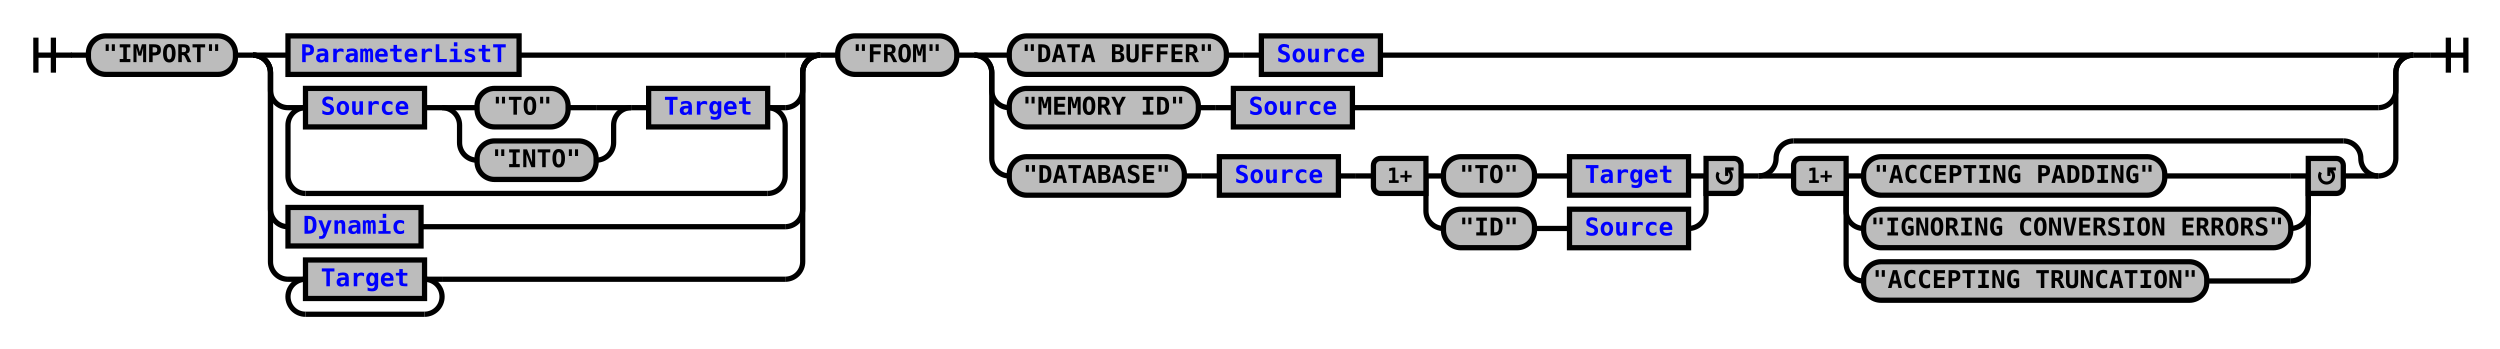
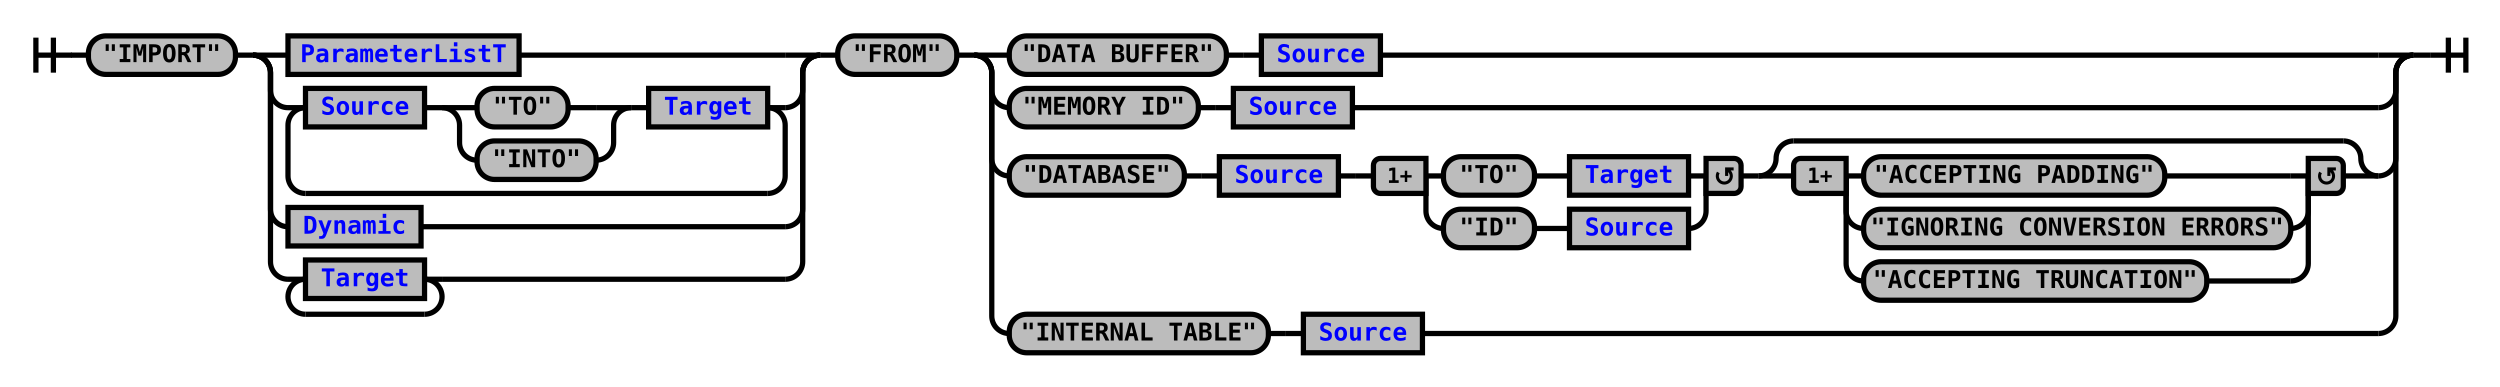
- <svg xmlns="http://www.w3.org/2000/svg" xmlns:xlink="http://www.w3.org/1999/xlink" class="railroad-diagram" width="1428" height="199" viewBox="0 0 1428 199">
+ <svg xmlns="http://www.w3.org/2000/svg" xmlns:xlink="http://www.w3.org/1999/xlink" class="railroad-diagram" width="1428" height="221" viewBox="0 0 1428 221">
  <defs>
    <style type="text/css">
path {
stroke-width: 3;
stroke: black;
fill: rgba(0,0,0,0);
}
text {
font: bold 14px monospace;
text-anchor: middle;
}
text.diagram-text {
font-size: 12px;
}
a {
fill: blue;
}
text.diagram-arrow {
font-size: 16px;
}
text.label {
text-anchor: start;
}
text.comment {
font: italic 12px monospace;
}
rect {
stroke-width: 3;
stroke: black;
fill: #BCBCBC;
}
path.diagram-text {
stroke-width: 3;
stroke: black;
fill: #BCBCBC;
cursor: help;
}
</style>
  </defs>
  <g transform="translate(.5 .5)">
    <path d="M 20 21 v 20 m 10 -20 v 20 m -10 -10 h 20.5" />
    <path d="M40 31h10" />
    <g>
      <path d="M50 31h0" />
      <path d="M1378 31h0" />
      <g class="terminal">
        <path d="M50 31h0" />
        <path d="M134 31h0" />
        <rect x="50" y="20" width="84" height="22" rx="10" ry="10" />
        <text x="92" y="35">"IMPORT"</text>
      </g>
      <path d="M134 31h10" />
      <g>
        <path d="M144 31h0" />
        <path d="M468 31h0" />
        <path d="M144 31h20" />
        <g class="non-terminal">
          <path d="M164 31h0" />
          <path d="M296 31h152" />
          <rect x="164" y="20" width="132" height="22" />
          <a xlink:href="reuse_parameterlistt.svg">
            <text x="230" y="35">ParameterListT</text>
          </a>
        </g>
        <path d="M448 31h20" />
        <path d="M144 31a10 10 0 0 1 10 10v10a10 10 0 0 0 10 10" />
        <g>
          <path d="M164 61h0" />
          <path d="M448 61h0" />
          <path d="M164 61h10" />
          <g>
            <path d="M174 61h0" />
            <path d="M438 61h0" />
            <g class="non-terminal">
              <path d="M174 61h0" />
              <path d="M242 61h0" />
              <rect x="174" y="50" width="68" height="22" />
              <a xlink:href="reuse_source.svg">
                <text x="208" y="65">Source</text>
              </a>
            </g>
            <path d="M242 61h10" />
            <g>
              <path d="M252 61h0" />
              <path d="M360 61h0" />
              <path d="M252 61h20" />
              <g class="terminal">
                <path d="M272 61h0" />
                <path d="M324 61h16" />
                <rect x="272" y="50" width="52" height="22" rx="10" ry="10" />
                <text x="298" y="65">"TO"</text>
              </g>
              <path d="M340 61h20" />
              <path d="M252 61a10 10 0 0 1 10 10v10a10 10 0 0 0 10 10" />
              <g class="terminal">
                <path d="M272 91h0" />
                <path d="M340 91h0" />
                <rect x="272" y="80" width="68" height="22" rx="10" ry="10" />
                <text x="306" y="95">"INTO"</text>
              </g>
              <path d="M340 91a10 10 0 0 0 10 -10v-10a10 10 0 0 1 10 -10" />
            </g>
            <path d="M360 61h10" />
            <g class="non-terminal">
              <path d="M370 61h0" />
              <path d="M438 61h0" />
              <rect x="370" y="50" width="68" height="22" />
              <a xlink:href="reuse_target.svg">
                <text x="404" y="65">Target</text>
              </a>
            </g>
          </g>
          <path d="M438 61h10" />
          <path d="M174 61a10 10 0 0 0 -10 10v29a10 10 0 0 0 10 10" />
          <g>
            <path d="M174 110h264" />
          </g>
          <path d="M438 110a10 10 0 0 0 10 -10v-29a10 10 0 0 0 -10 -10" />
        </g>
        <path d="M448 61a10 10 0 0 0 10 -10v-10a10 10 0 0 1 10 -10" />
        <path d="M144 31a10 10 0 0 1 10 10v78a10 10 0 0 0 10 10" />
        <g class="non-terminal">
          <path d="M164 129h0" />
          <path d="M240 129h208" />
          <rect x="164" y="118" width="76" height="22" />
          <a xlink:href="reuse_dynamic.svg">
            <text x="202" y="133">Dynamic</text>
          </a>
        </g>
        <path d="M448 129a10 10 0 0 0 10 -10v-78a10 10 0 0 1 10 -10" />
        <path d="M144 31a10 10 0 0 1 10 10v108a10 10 0 0 0 10 10" />
        <g>
          <path d="M164 159h0" />
          <path d="M252 159h196" />
          <path d="M164 159h10" />
          <g class="non-terminal">
            <path d="M174 159h0" />
            <path d="M242 159h0" />
            <rect x="174" y="148" width="68" height="22" />
            <a xlink:href="reuse_target.svg">
              <text x="208" y="163">Target</text>
            </a>
          </g>
          <path d="M242 159h10" />
          <path d="M174 159a10 10 0 0 0 -10 10v0a10 10 0 0 0 10 10" />
          <g>
            <path d="M174 179h68" />
          </g>
          <path d="M242 179a10 10 0 0 0 10 -10v0a10 10 0 0 0 -10 -10" />
        </g>
        <path d="M448 159a10 10 0 0 0 10 -10v-108a10 10 0 0 1 10 -10" />
      </g>
      <path d="M468 31h10" />
      <g class="terminal">
        <path d="M478 31h0" />
        <path d="M546 31h0" />
        <rect x="478" y="20" width="68" height="22" rx="10" ry="10" />
        <text x="512" y="35">"FROM"</text>
      </g>
      <path d="M546 31h10" />
      <g>
        <path d="M556 31h0" />
        <path d="M1378 31h0" />
        <path d="M556 31h20" />
        <g>
          <path d="M576 31h0" />
          <path d="M788 31h570" />
          <g class="terminal">
            <path d="M576 31h0" />
            <path d="M700 31h0" />
            <rect x="576" y="20" width="124" height="22" rx="10" ry="10" />
            <text x="638" y="35">"DATA BUFFER"</text>
          </g>
          <path d="M700 31h10" />
          <path d="M710 31h10" />
          <g class="non-terminal">
            <path d="M720 31h0" />
            <path d="M788 31h0" />
            <rect x="720" y="20" width="68" height="22" />
            <a xlink:href="reuse_source.svg">
              <text x="754" y="35">Source</text>
            </a>
          </g>
        </g>
        <path d="M1358 31h20" />
        <path d="M556 31a10 10 0 0 1 10 10v10a10 10 0 0 0 10 10" />
        <g>
          <path d="M576 61h0" />
          <path d="M772 61h586" />
          <g class="terminal">
            <path d="M576 61h0" />
            <path d="M684 61h0" />
            <rect x="576" y="50" width="108" height="22" rx="10" ry="10" />
            <text x="630" y="65">"MEMORY ID"</text>
          </g>
          <path d="M684 61h10" />
          <path d="M694 61h10" />
          <g class="non-terminal">
            <path d="M704 61h0" />
            <path d="M772 61h0" />
            <rect x="704" y="50" width="68" height="22" />
            <a xlink:href="reuse_source.svg">
              <text x="738" y="65">Source</text>
            </a>
          </g>
        </g>
        <path d="M1358 61a10 10 0 0 0 10 -10v-10a10 10 0 0 1 10 -10" />
        <path d="M556 31a10 10 0 0 1 10 10v49a10 10 0 0 0 10 10" />
        <g>
          <path d="M576 100h0" />
          <path d="M1358 100h0" />
          <g class="terminal">
            <path d="M576 100h0" />
            <path d="M676 100h0" />
            <rect x="576" y="89" width="100" height="22" rx="10" ry="10" />
            <text x="626" y="104">"DATABASE"</text>
          </g>
          <path d="M676 100h10" />
          <path d="M686 100h10" />
          <g class="non-terminal">
            <path d="M696 100h0" />
            <path d="M764 100h0" />
            <rect x="696" y="89" width="68" height="22" />
            <a xlink:href="reuse_source.svg">
              <text x="730" y="104">Source</text>
            </a>
          </g>
          <path d="M764 100h10" />
          <path d="M774 100h10" />
          <g>
            <path d="M784 100h0" />
            <path d="M994 100h0" />
            <path d="M814 100h10" />
            <g>
              <path d="M824 100h0" />
              <path d="M964 100h0" />
              <g class="terminal">
                <path d="M824 100h0" />
                <path d="M876 100h0" />
                <rect x="824" y="89" width="52" height="22" rx="10" ry="10" />
                <text x="850" y="104">"TO"</text>
              </g>
              <path d="M876 100h10" />
              <path d="M886 100h10" />
              <g class="non-terminal">
                <path d="M896 100h0" />
                <path d="M964 100h0" />
                <rect x="896" y="89" width="68" height="22" />
                <a xlink:href="reuse_target.svg">
                  <text x="930" y="104">Target</text>
                </a>
              </g>
            </g>
            <path d="M964 100h10" />
            <path d="M814 100v20a10 10 0 0 0 10 10" />
            <g>
              <path d="M824 130h0" />
              <path d="M964 130h0" />
              <g class="terminal">
                <path d="M824 130h0" />
                <path d="M876 130h0" />
                <rect x="824" y="119" width="52" height="22" rx="10" ry="10" />
                <text x="850" y="134">"ID"</text>
              </g>
              <path d="M876 130h10" />
              <path d="M886 130h10" />
              <g class="non-terminal">
                <path d="M896 130h0" />
                <path d="M964 130h0" />
                <rect x="896" y="119" width="68" height="22" />
                <a xlink:href="reuse_source.svg">
                  <text x="930" y="134">Source</text>
                </a>
              </g>
            </g>
            <path d="M964 130a10 10 0 0 0 10 -10v-20" />
            <g class="diagram-text">
              <path d="M 814 90 h -26 a 4 4 0 0 0 -4 4 v 12 a 4 4 0 0 0 4 4 h 26 z" class="diagram-text" />
              <text x="799" y="104" class="diagram-text">1+</text>
              <path d="M 974 90 h 16 a 4 4 0 0 1 4 4 v 12 a 4 4 0 0 1 -4 4 h -16 z" class="diagram-text" />
              <path d="M 981 98 a 4 4 0 1 0 6 -1 m 2.75 -1 h -4 v 4 m 0 -3 h 2" style="stroke-width: 1.75" />
            </g>
          </g>
          <path d="M994 100h10" />
          <g>
            <path d="M1004 100h0" />
            <path d="M1358 100h0" />
            <path d="M1004 100a10 10 0 0 0 10 -10v0a10 10 0 0 1 10 -10" />
            <g>
              <path d="M1024 80h314" />
            </g>
            <path d="M1338 80a10 10 0 0 1 10 10v0a10 10 0 0 0 10 10" />
            <path d="M1004 100h20" />
            <g>
              <path d="M1024 100h0" />
              <path d="M1338 100h0" />
              <path d="M1054 100h10" />
              <g class="terminal">
                <path d="M1064 100h0" />
                <path d="M1236 100h72" />
                <rect x="1064" y="89" width="172" height="22" rx="10" ry="10" />
                <text x="1150" y="104">"ACCEPTING PADDING"</text>
              </g>
              <path d="M1308 100h10" />
              <path d="M1054 100v20a10 10 0 0 0 10 10" />
              <g class="terminal">
                <path d="M1064 130h0" />
                <path d="M1308 130h0" />
                <rect x="1064" y="119" width="244" height="22" rx="10" ry="10" />
                <text x="1186" y="134">"IGNORING CONVERSION ERRORS"</text>
              </g>
              <path d="M1308 130a10 10 0 0 0 10 -10v-20" />
              <path d="M1054 100v50a10 10 0 0 0 10 10" />
              <g class="terminal">
                <path d="M1064 160h0" />
                <path d="M1260 160h48" />
                <rect x="1064" y="149" width="196" height="22" rx="10" ry="10" />
                <text x="1162" y="164">"ACCEPTING TRUNCATION"</text>
              </g>
              <path d="M1308 160a10 10 0 0 0 10 -10v-50" />
              <g class="diagram-text">
                <path d="M 1054 90 h -26 a 4 4 0 0 0 -4 4 v 12 a 4 4 0 0 0 4 4 h 26 z" class="diagram-text" />
                <text x="1039" y="104" class="diagram-text">1+</text>
                <path d="M 1318 90 h 16 a 4 4 0 0 1 4 4 v 12 a 4 4 0 0 1 -4 4 h -16 z" class="diagram-text" />
                <path d="M 1325 98 a 4 4 0 1 0 6 -1 m 2.75 -1 h -4 v 4 m 0 -3 h 2" style="stroke-width: 1.75" />
              </g>
            </g>
            <path d="M1338 100h20" />
          </g>
        </g>
        <path d="M1358 100a10 10 0 0 0 10 -10v-49a10 10 0 0 1 10 -10" />
+         <path d="M556 31a10 10 0 0 1 10 10v139a10 10 0 0 0 10 10" />
+         <g>
+           <path d="M576 190h0" />
+           <path d="M812 190h546" />
+           <g class="terminal">
+             <path d="M576 190h0" />
+             <path d="M724 190h0" />
+             <rect x="576" y="179" width="148" height="22" rx="10" ry="10" />
+             <text x="650" y="194">"INTERNAL TABLE"</text>
+           </g>
+           <path d="M724 190h10" />
+           <path d="M734 190h10" />
+           <g class="non-terminal">
+             <path d="M744 190h0" />
+             <path d="M812 190h0" />
+             <rect x="744" y="179" width="68" height="22" />
+             <a xlink:href="reuse_source.svg">
+               <text x="778" y="194">Source</text>
+             </a>
+           </g>
+         </g>
+         <path d="M1358 190a10 10 0 0 0 10 -10v-139a10 10 0 0 1 10 -10" />
      </g>
    </g>
    <path d="M1378 31h10" />
    <path d="M 1388 31 h 20 m -10 -10 v 20 m 10 -20 v 20" />
  </g>
</svg>
